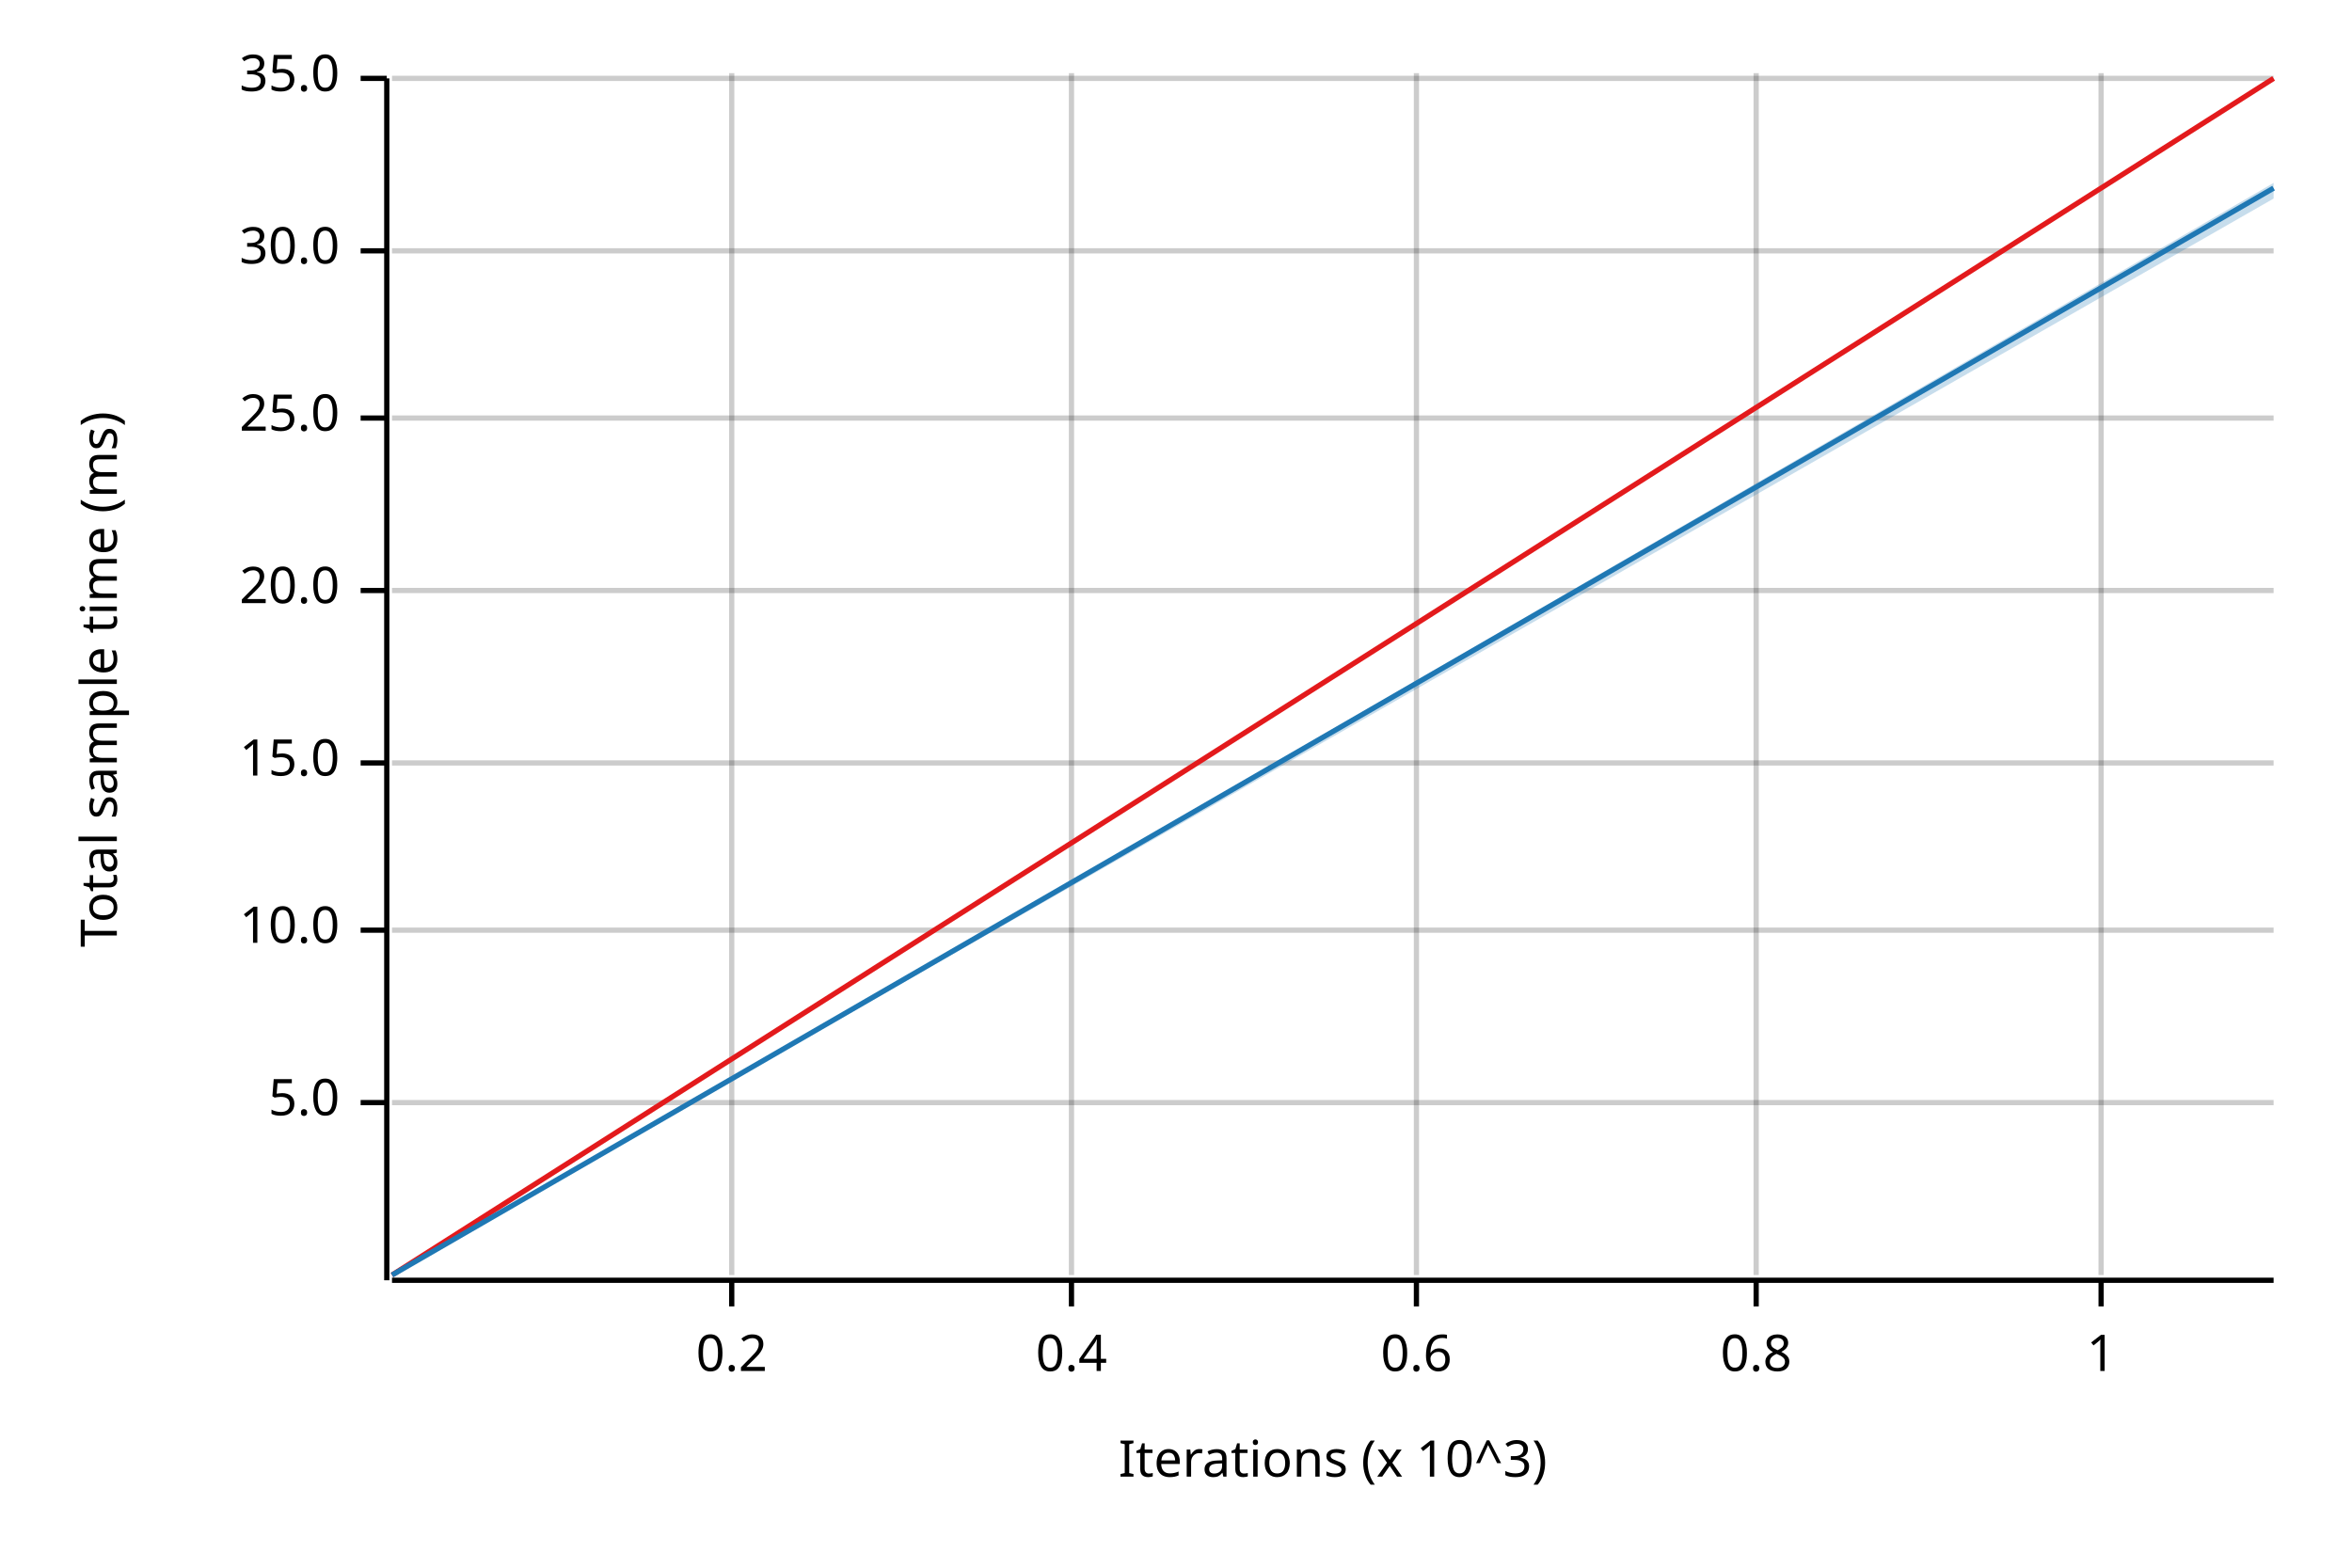
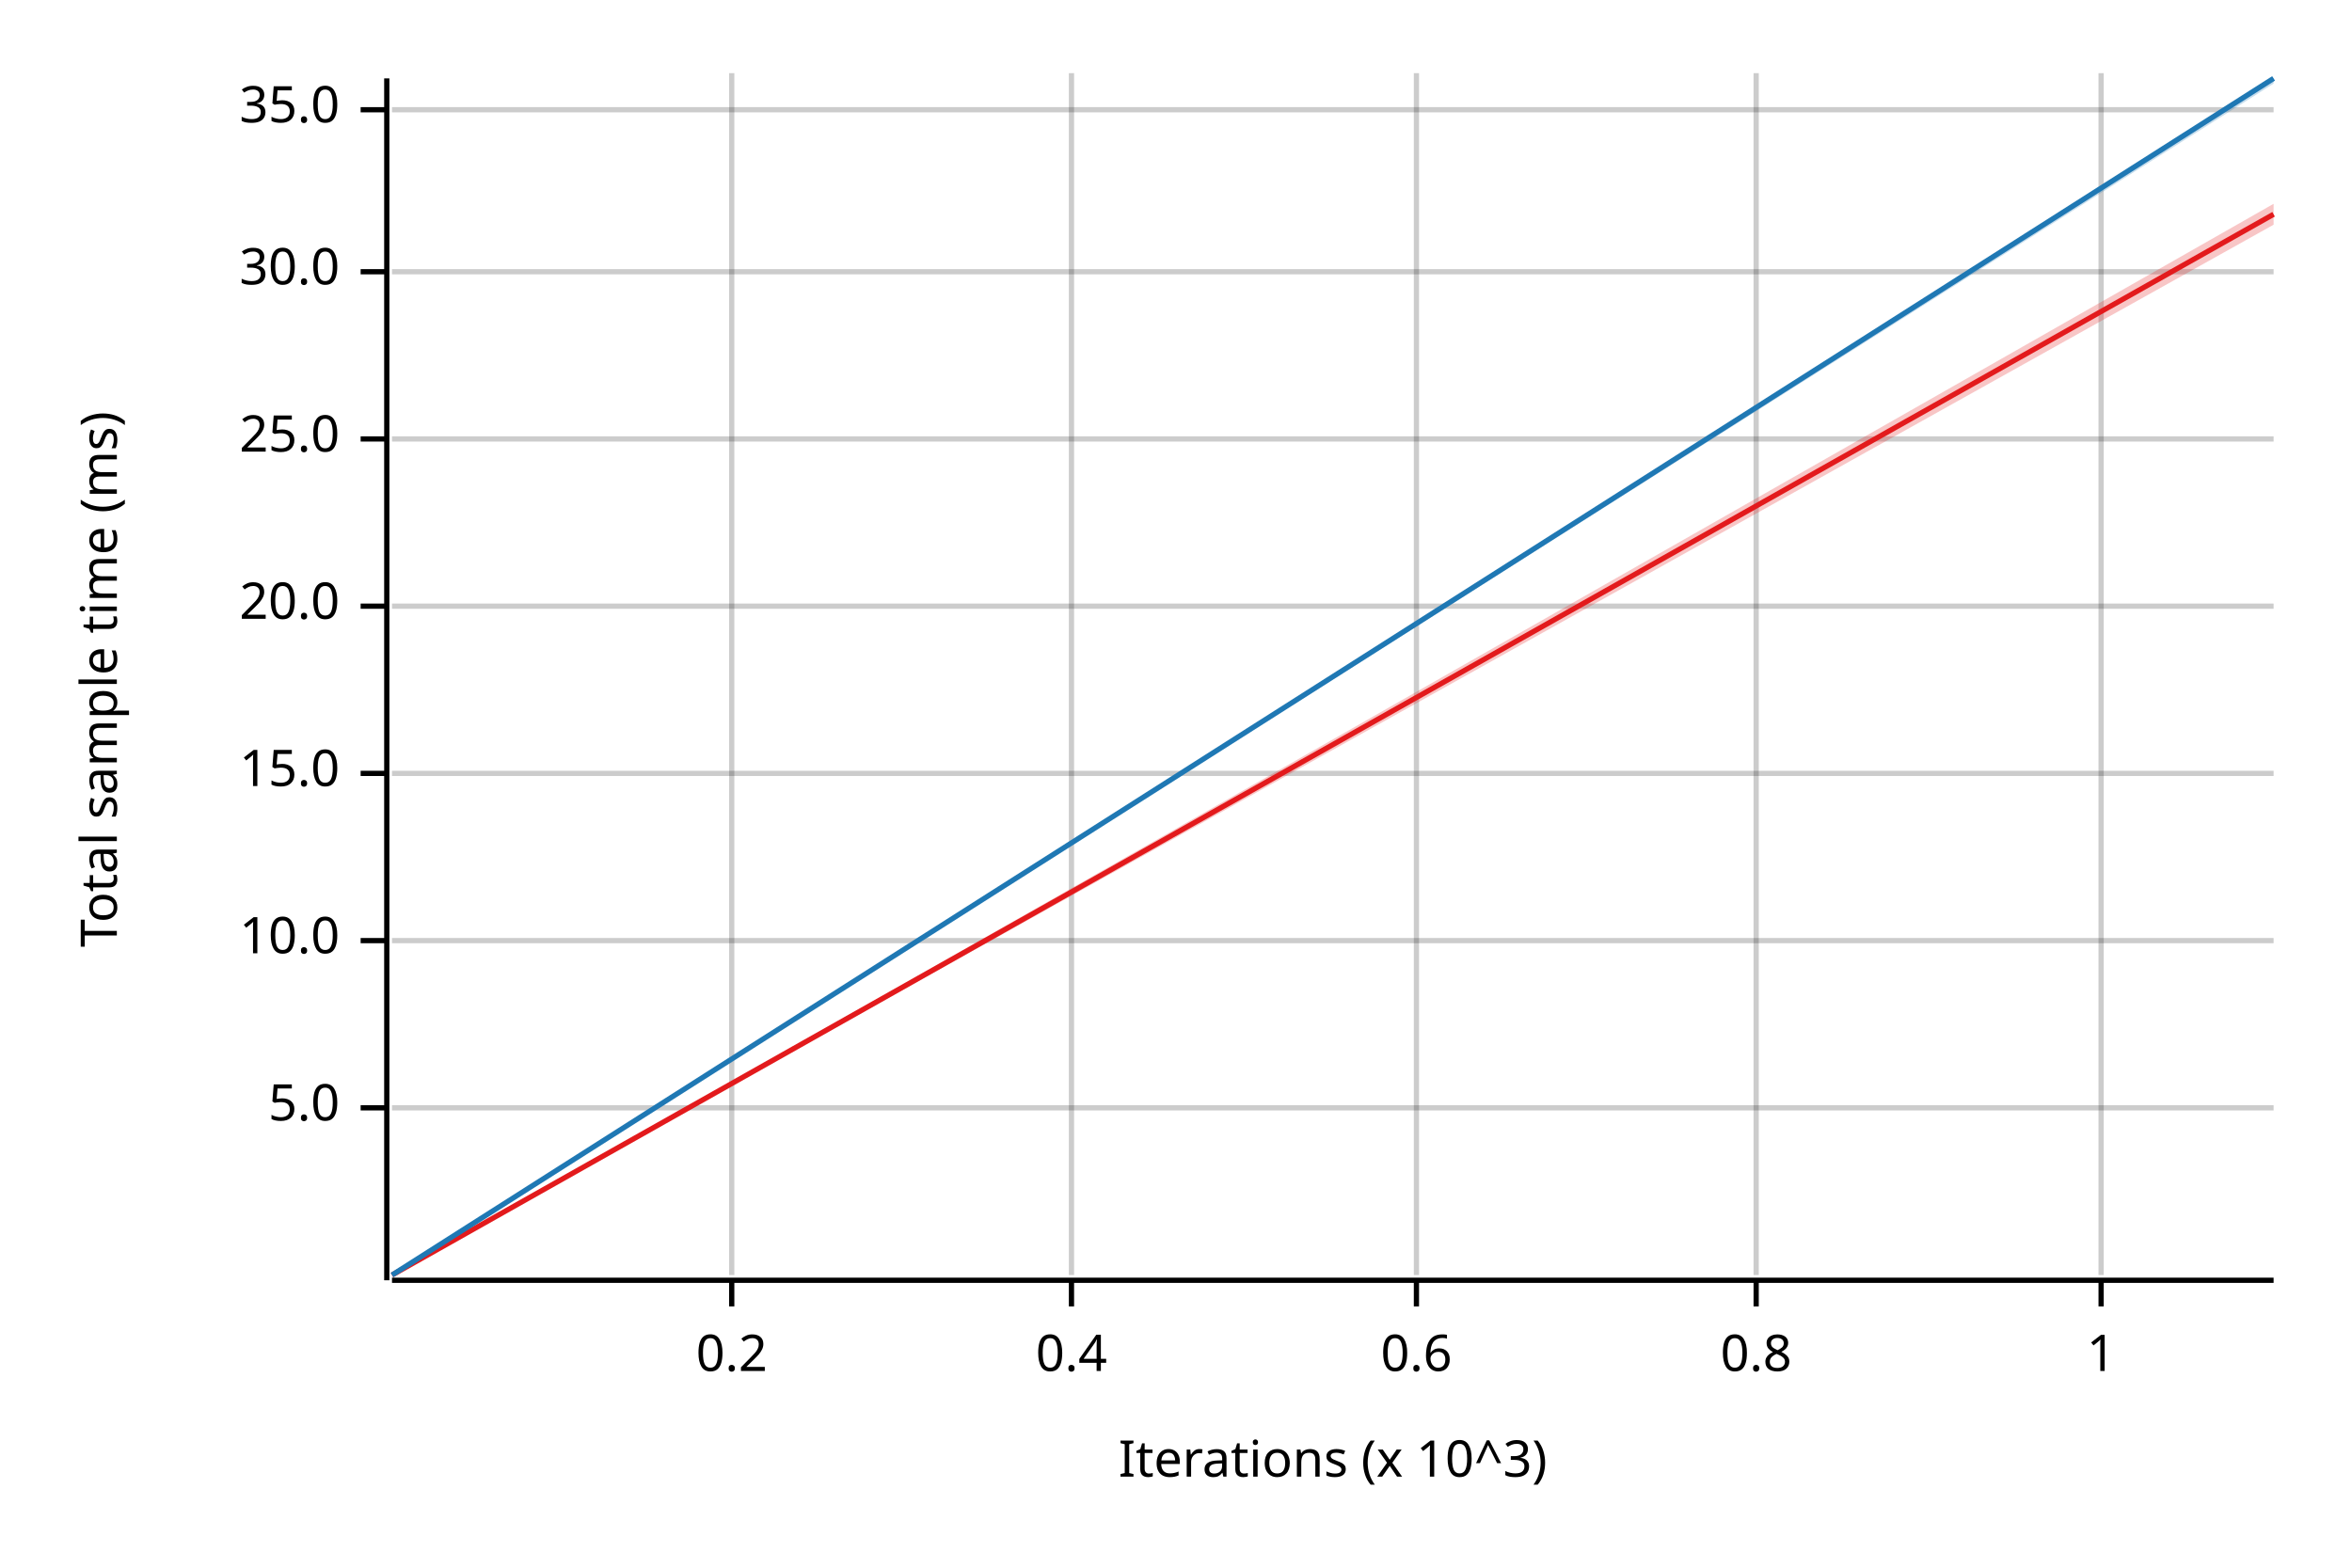
<svg xmlns="http://www.w3.org/2000/svg" width="450" height="300" viewBox="0 0 450 300">
  <text x="15" y="130" dy="0.76em" text-anchor="middle" font-family="sans-serif" font-size="9.677" opacity="1" fill="#000000" transform="rotate(270, 15, 130)">
Total sample time (ms)
</text>
  <text x="255" y="285" dy="-0.5ex" text-anchor="middle" font-family="sans-serif" font-size="9.677" opacity="1" fill="#000000">
Iterations (x 10^3)
</text>
  <line opacity="0.2" stroke="#000000" stroke-width="1" x1="140" y1="244" x2="140" y2="14" />
  <line opacity="0.2" stroke="#000000" stroke-width="1" x1="205" y1="244" x2="205" y2="14" />
  <line opacity="0.2" stroke="#000000" stroke-width="1" x1="271" y1="244" x2="271" y2="14" />
  <line opacity="0.2" stroke="#000000" stroke-width="1" x1="336" y1="244" x2="336" y2="14" />
  <line opacity="0.2" stroke="#000000" stroke-width="1" x1="402" y1="244" x2="402" y2="14" />
-   <line opacity="0.2" stroke="#000000" stroke-width="1" x1="75" y1="211" x2="435" y2="211" />
-   <line opacity="0.2" stroke="#000000" stroke-width="1" x1="75" y1="178" x2="435" y2="178" />
-   <line opacity="0.2" stroke="#000000" stroke-width="1" x1="75" y1="146" x2="435" y2="146" />
-   <line opacity="0.2" stroke="#000000" stroke-width="1" x1="75" y1="113" x2="435" y2="113" />
-   <line opacity="0.2" stroke="#000000" stroke-width="1" x1="75" y1="80" x2="435" y2="80" />
-   <line opacity="0.2" stroke="#000000" stroke-width="1" x1="75" y1="48" x2="435" y2="48" />
-   <line opacity="0.2" stroke="#000000" stroke-width="1" x1="75" y1="15" x2="435" y2="15" />
+   <line opacity="0.2" stroke="#000000" stroke-width="1" x1="75" y1="212" x2="435" y2="212" />
+   <line opacity="0.2" stroke="#000000" stroke-width="1" x1="75" y1="180" x2="435" y2="180" />
+   <line opacity="0.2" stroke="#000000" stroke-width="1" x1="75" y1="148" x2="435" y2="148" />
+   <line opacity="0.2" stroke="#000000" stroke-width="1" x1="75" y1="116" x2="435" y2="116" />
+   <line opacity="0.2" stroke="#000000" stroke-width="1" x1="75" y1="84" x2="435" y2="84" />
+   <line opacity="0.2" stroke="#000000" stroke-width="1" x1="75" y1="52" x2="435" y2="52" />
+   <line opacity="0.2" stroke="#000000" stroke-width="1" x1="75" y1="21" x2="435" y2="21" />
  <polyline fill="none" opacity="1" stroke="#000000" stroke-width="1" points="74,15 74,245 " />
-   <text x="65" y="211" dy="0.5ex" text-anchor="end" font-family="sans-serif" font-size="9.677" opacity="1" fill="#000000">
+   <text x="65" y="212" dy="0.5ex" text-anchor="end" font-family="sans-serif" font-size="9.677" opacity="1" fill="#000000">
5.0
</text>
-   <polyline fill="none" opacity="1" stroke="#000000" stroke-width="1" points="69,211 74,211 " />
-   <text x="65" y="178" dy="0.5ex" text-anchor="end" font-family="sans-serif" font-size="9.677" opacity="1" fill="#000000">
+   <polyline fill="none" opacity="1" stroke="#000000" stroke-width="1" points="69,212 74,212 " />
+   <text x="65" y="180" dy="0.5ex" text-anchor="end" font-family="sans-serif" font-size="9.677" opacity="1" fill="#000000">
10.0
</text>
-   <polyline fill="none" opacity="1" stroke="#000000" stroke-width="1" points="69,178 74,178 " />
-   <text x="65" y="146" dy="0.5ex" text-anchor="end" font-family="sans-serif" font-size="9.677" opacity="1" fill="#000000">
+   <polyline fill="none" opacity="1" stroke="#000000" stroke-width="1" points="69,180 74,180 " />
+   <text x="65" y="148" dy="0.5ex" text-anchor="end" font-family="sans-serif" font-size="9.677" opacity="1" fill="#000000">
15.0
</text>
-   <polyline fill="none" opacity="1" stroke="#000000" stroke-width="1" points="69,146 74,146 " />
-   <text x="65" y="113" dy="0.5ex" text-anchor="end" font-family="sans-serif" font-size="9.677" opacity="1" fill="#000000">
+   <polyline fill="none" opacity="1" stroke="#000000" stroke-width="1" points="69,148 74,148 " />
+   <text x="65" y="116" dy="0.5ex" text-anchor="end" font-family="sans-serif" font-size="9.677" opacity="1" fill="#000000">
20.0
</text>
-   <polyline fill="none" opacity="1" stroke="#000000" stroke-width="1" points="69,113 74,113 " />
-   <text x="65" y="80" dy="0.5ex" text-anchor="end" font-family="sans-serif" font-size="9.677" opacity="1" fill="#000000">
+   <polyline fill="none" opacity="1" stroke="#000000" stroke-width="1" points="69,116 74,116 " />
+   <text x="65" y="84" dy="0.5ex" text-anchor="end" font-family="sans-serif" font-size="9.677" opacity="1" fill="#000000">
25.0
</text>
-   <polyline fill="none" opacity="1" stroke="#000000" stroke-width="1" points="69,80 74,80 " />
-   <text x="65" y="48" dy="0.5ex" text-anchor="end" font-family="sans-serif" font-size="9.677" opacity="1" fill="#000000">
+   <polyline fill="none" opacity="1" stroke="#000000" stroke-width="1" points="69,84 74,84 " />
+   <text x="65" y="52" dy="0.5ex" text-anchor="end" font-family="sans-serif" font-size="9.677" opacity="1" fill="#000000">
30.0
</text>
-   <polyline fill="none" opacity="1" stroke="#000000" stroke-width="1" points="69,48 74,48 " />
-   <text x="65" y="15" dy="0.5ex" text-anchor="end" font-family="sans-serif" font-size="9.677" opacity="1" fill="#000000">
+   <polyline fill="none" opacity="1" stroke="#000000" stroke-width="1" points="69,52 74,52 " />
+   <text x="65" y="21" dy="0.5ex" text-anchor="end" font-family="sans-serif" font-size="9.677" opacity="1" fill="#000000">
35.0
</text>
-   <polyline fill="none" opacity="1" stroke="#000000" stroke-width="1" points="69,15 74,15 " />
+   <polyline fill="none" opacity="1" stroke="#000000" stroke-width="1" points="69,21 74,21 " />
  <polyline fill="none" opacity="1" stroke="#000000" stroke-width="1" points="75,245 435,245 " />
  <text x="140" y="255" dy="0.76em" text-anchor="middle" font-family="sans-serif" font-size="9.677" opacity="1" fill="#000000">
0.2
</text>
  <polyline fill="none" opacity="1" stroke="#000000" stroke-width="1" points="140,245 140,250 " />
  <text x="205" y="255" dy="0.76em" text-anchor="middle" font-family="sans-serif" font-size="9.677" opacity="1" fill="#000000">
0.4
</text>
  <polyline fill="none" opacity="1" stroke="#000000" stroke-width="1" points="205,245 205,250 " />
  <text x="271" y="255" dy="0.76em" text-anchor="middle" font-family="sans-serif" font-size="9.677" opacity="1" fill="#000000">
0.6
</text>
  <polyline fill="none" opacity="1" stroke="#000000" stroke-width="1" points="271,245 271,250 " />
  <text x="336" y="255" dy="0.76em" text-anchor="middle" font-family="sans-serif" font-size="9.677" opacity="1" fill="#000000">
0.8
</text>
  <polyline fill="none" opacity="1" stroke="#000000" stroke-width="1" points="336,245 336,250 " />
  <text x="402" y="255" dy="0.76em" text-anchor="middle" font-family="sans-serif" font-size="9.677" opacity="1" fill="#000000">
1
</text>
  <polyline fill="none" opacity="1" stroke="#000000" stroke-width="1" points="402,245 402,250 " />
-   <polyline fill="none" opacity="1" stroke="#E31A1C" stroke-width="1" points="75,244 435,15 " />
-   <polygon opacity="0.25" fill="#E31A1C" points="75,244 435,15 435,15 " />
-   <polyline fill="none" opacity="1" stroke="#1F78B4" stroke-width="1" points="75,244 435,36 " />
-   <polygon opacity="0.25" fill="#1F78B4" points="75,244 435,38 435,35 " />
+   <polyline fill="none" opacity="1" stroke="#E31A1C" stroke-width="1" points="75,244 435,41 " />
+   <polygon opacity="0.25" fill="#E31A1C" points="75,244 435,43 435,39 " />
+   <polyline fill="none" opacity="1" stroke="#1F78B4" stroke-width="1" points="75,244 435,15 " />
+   <polygon opacity="0.25" fill="#1F78B4" points="75,244 435,16 435,15 " />
</svg>
